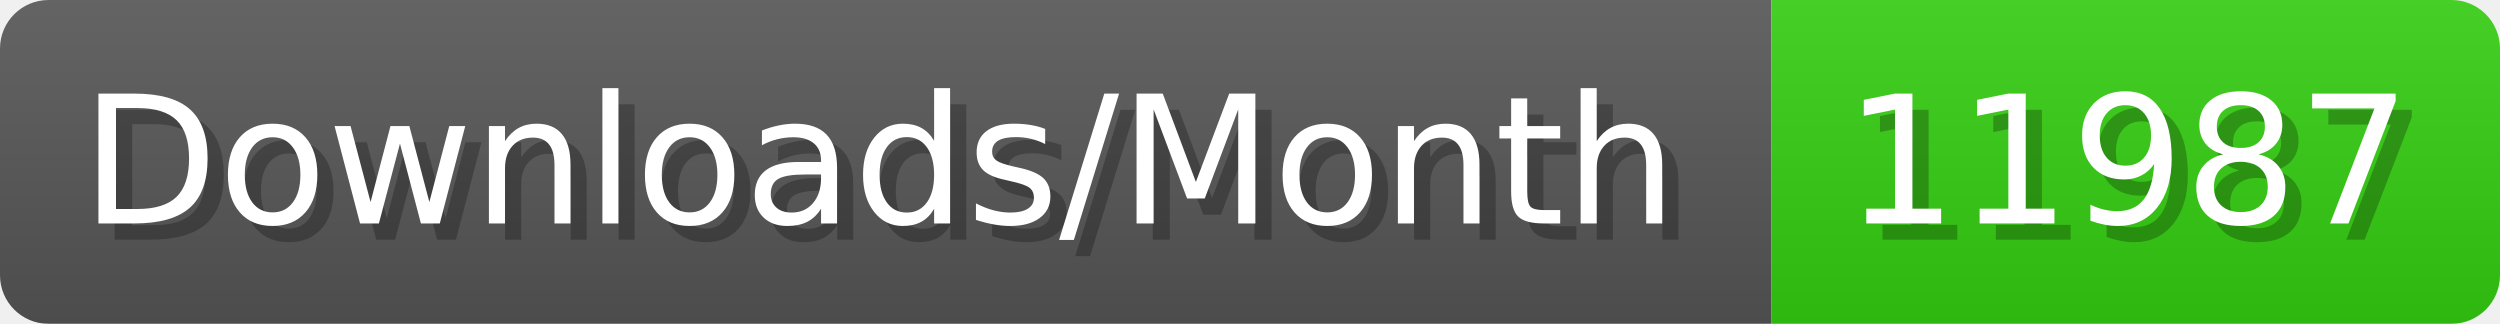
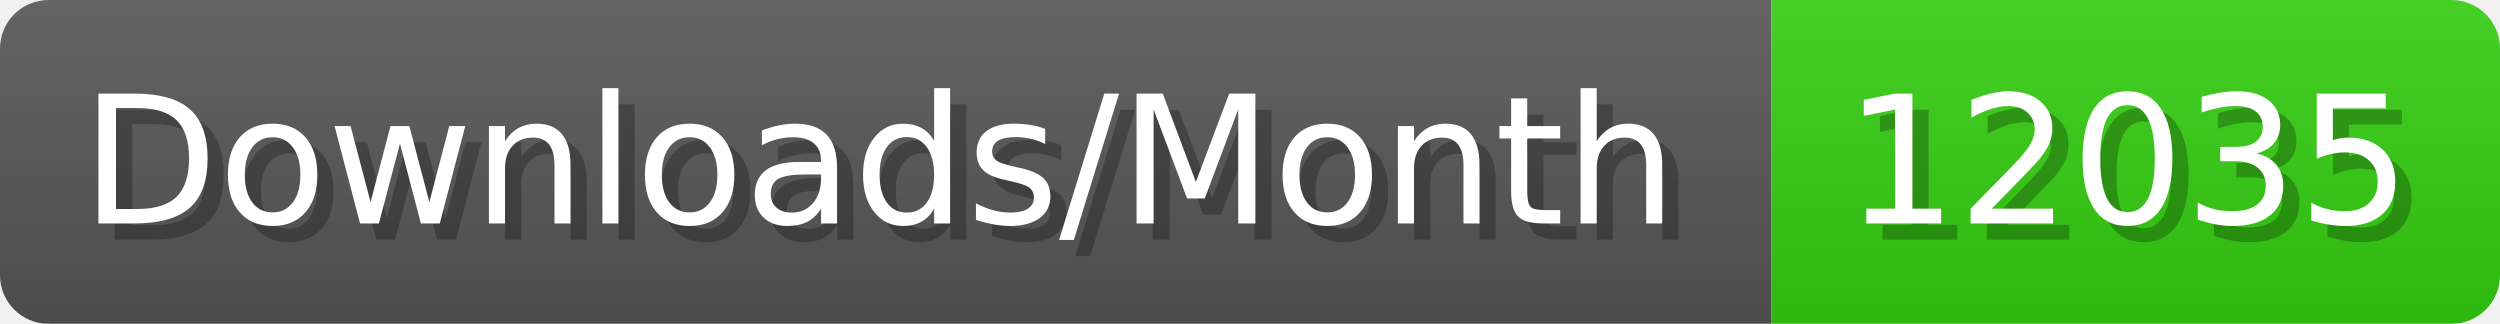
- <svg xmlns="http://www.w3.org/2000/svg" width="154.4" height="20" viewBox="0 0 1544 200" role="img" aria-label="Downloads/Month: 11987">
+ <svg xmlns="http://www.w3.org/2000/svg" width="154.4" height="20" viewBox="0 0 1544 200" role="img" aria-label="Downloads/Month: 12035">
  <linearGradient id="YlXUI" x2="0" y2="100%">
    <stop offset="0" stop-opacity=".1" stop-color="#EEE" />
    <stop offset="1" stop-opacity=".1" />
  </linearGradient>
  <mask id="JHhop">
    <rect width="1544" height="200" rx="30" fill="#FFF" />
  </mask>
  <g mask="url(#JHhop)">
    <rect width="1094" height="200" fill="#555" />
    <rect width="450" height="200" fill="#3C1" x="1094" />
    <rect width="1544" height="200" fill="url(#YlXUI)" />
  </g>
  <g aria-hidden="true" fill="#fff" text-anchor="start" font-family="Verdana,DejaVu Sans,sans-serif" font-size="110">
    <text x="60" y="148" textLength="994" fill="#000" opacity="0.25">Downloads/Month</text>
    <text x="50" y="138" textLength="994">Downloads/Month</text>
-     <text x="1149" y="148" textLength="350" fill="#000" opacity="0.25">11987</text>
-     <text x="1139" y="138" textLength="350">11987</text>
+     <text x="1149" y="148" textLength="350" fill="#000" opacity="0.25">12035</text>
+     <text x="1139" y="138" textLength="350">12035</text>
  </g>
</svg>
